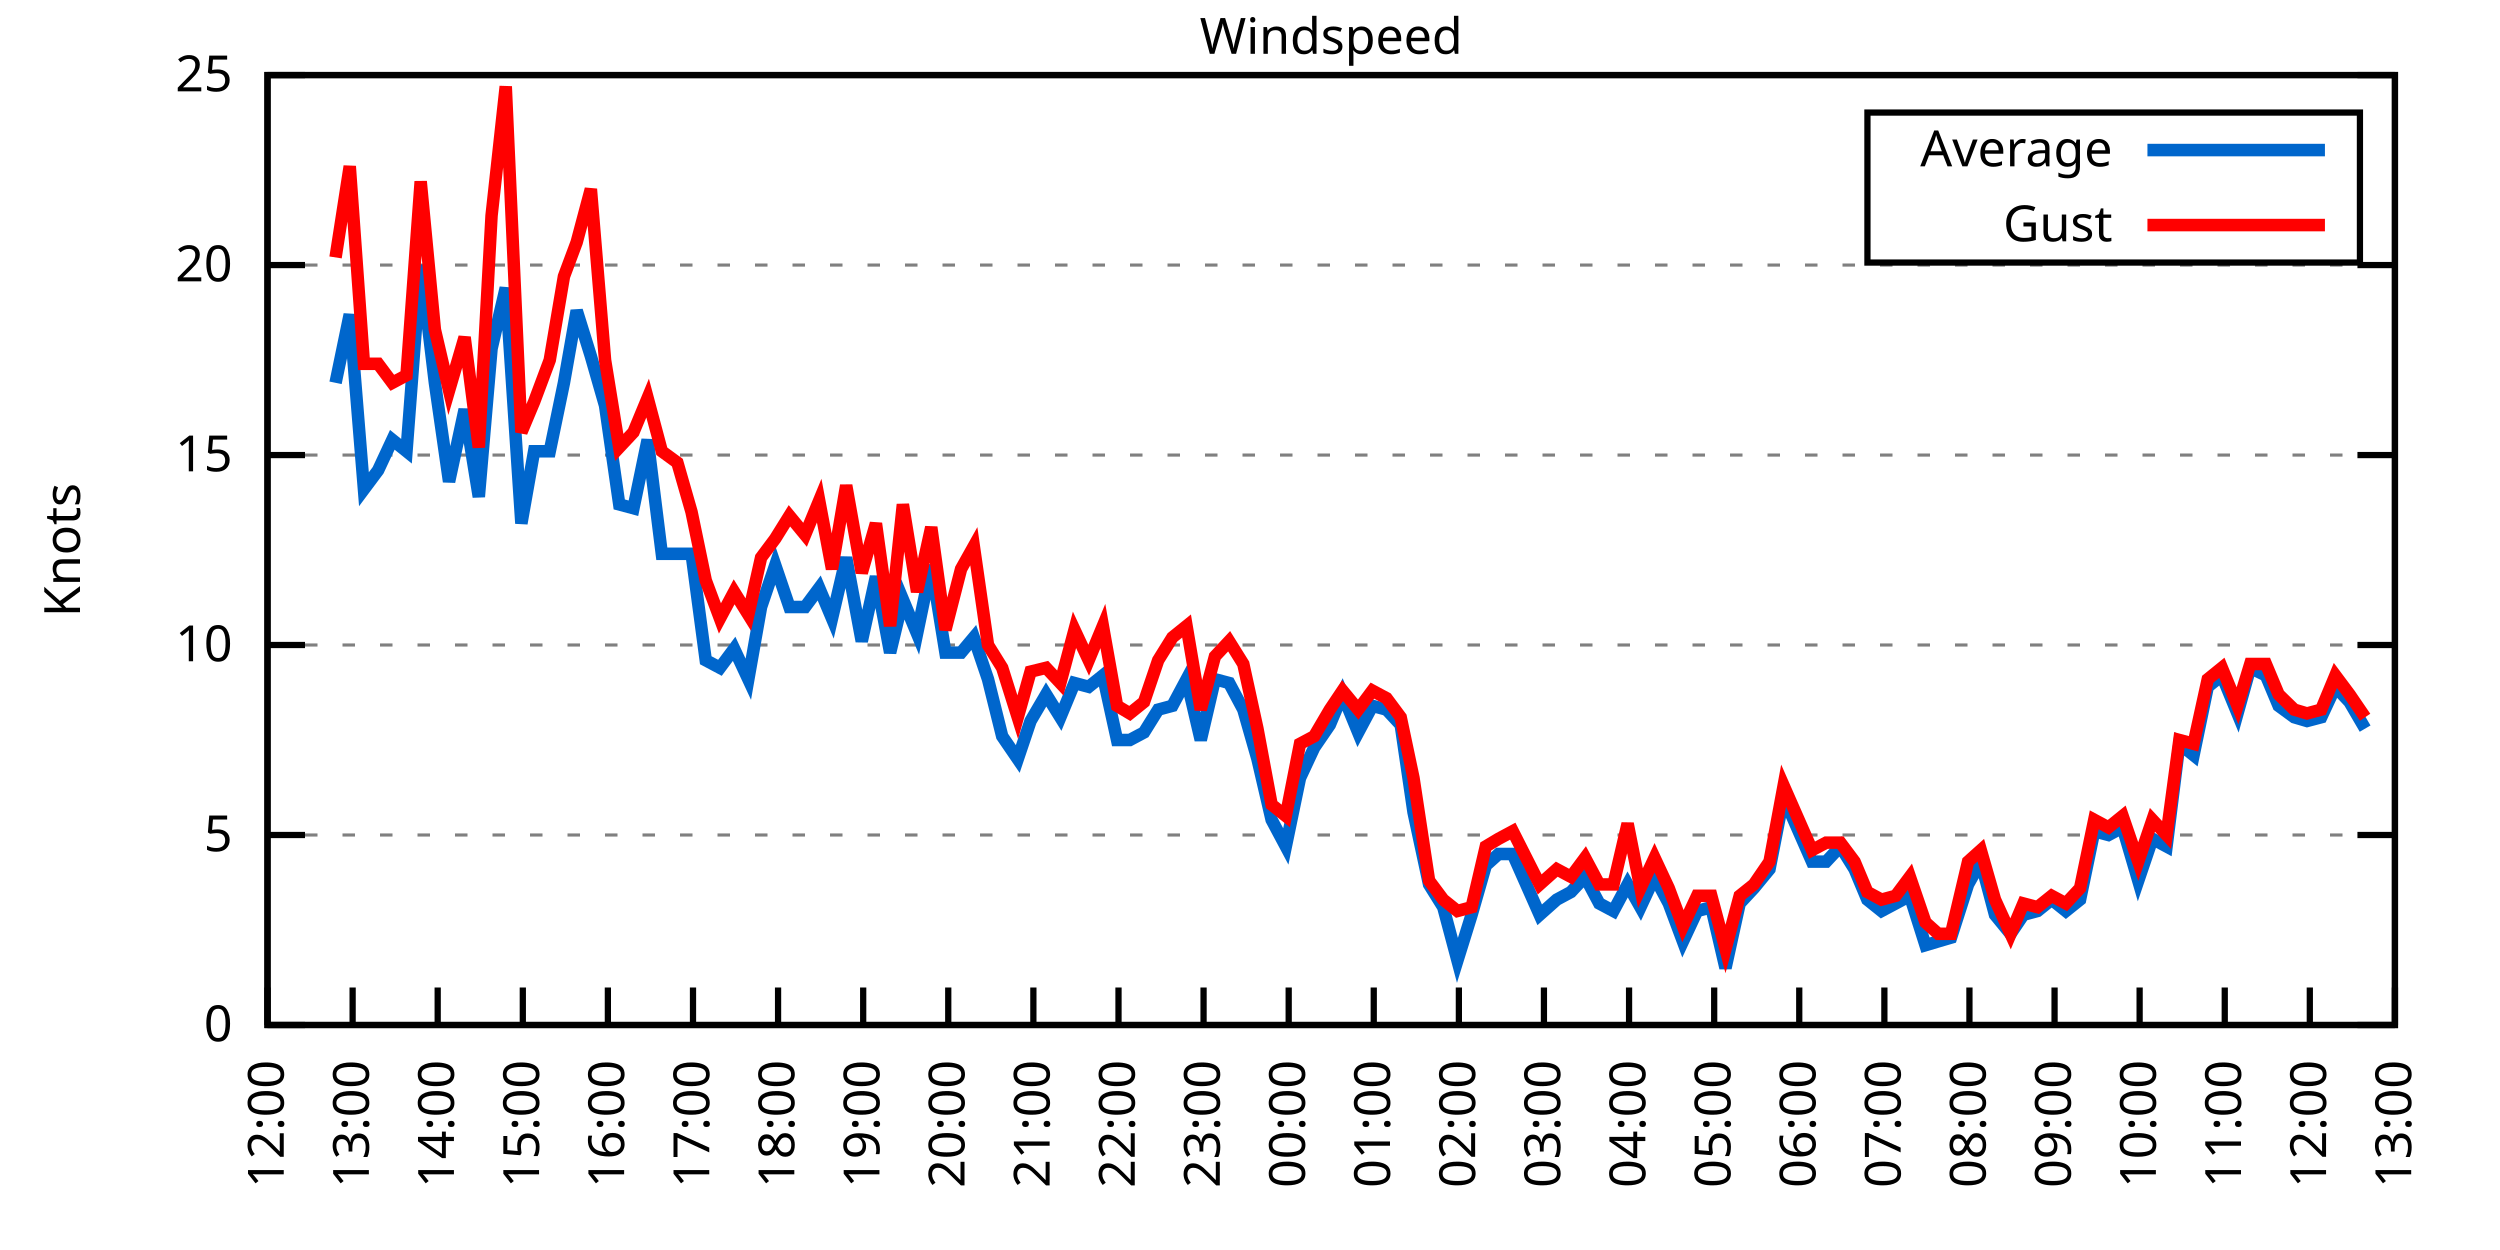
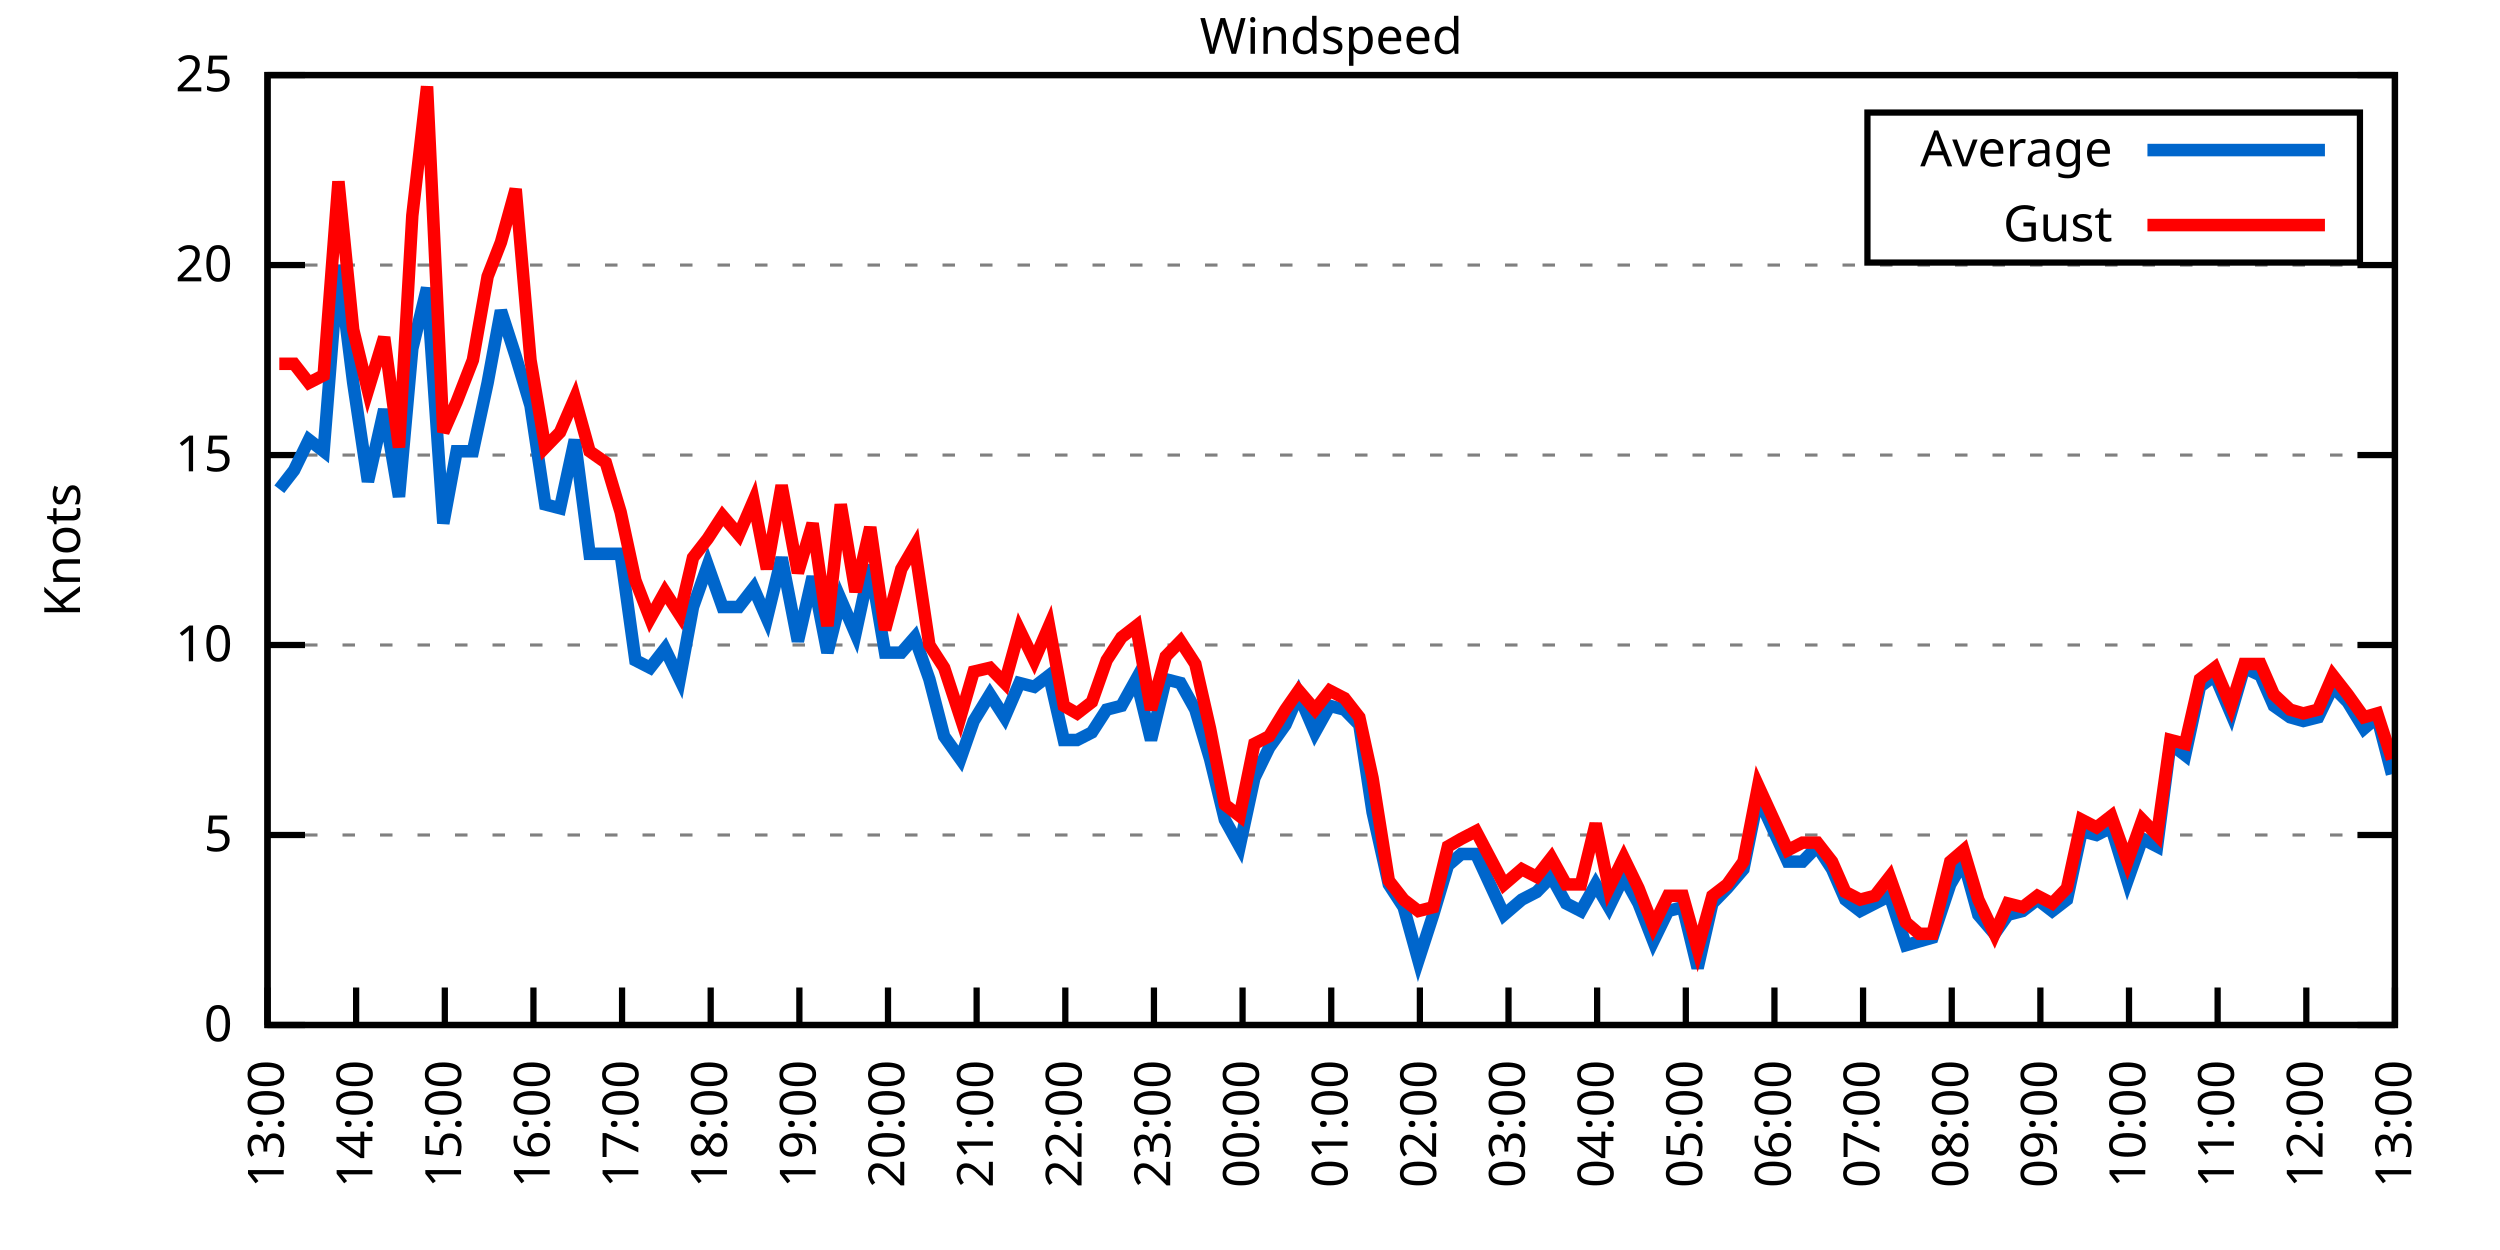
<svg xmlns="http://www.w3.org/2000/svg" xmlns:xlink="http://www.w3.org/1999/xlink" width="400" height="200" viewBox="0 0 400 200">
  <g id="gnuplot_canvas">
    <rect x="0" y="0" width="400" height="200" fill="none" />
    <defs>
      <circle id="gpDot" r="0.5" stroke-width="0.5" stroke="currentColor" />
      <path id="gpPt0" stroke-width="0.333" stroke="currentColor" d="M-1,0 h2 M0,-1 v2" />
      <path id="gpPt1" stroke-width="0.333" stroke="currentColor" d="M-1,-1 L1,1 M1,-1 L-1,1" />
      <path id="gpPt2" stroke-width="0.333" stroke="currentColor" d="M-1,0 L1,0 M0,-1 L0,1 M-1,-1 L1,1 M-1,1 L1,-1" />
      <rect id="gpPt3" stroke-width="0.333" stroke="currentColor" x="-1" y="-1" width="2" height="2" />
      <rect id="gpPt4" stroke-width="0.333" stroke="currentColor" fill="currentColor" x="-1" y="-1" width="2" height="2" />
      <circle id="gpPt5" stroke-width="0.333" stroke="currentColor" cx="0" cy="0" r="1" />
      <use xlink:href="#gpPt5" id="gpPt6" fill="currentColor" stroke="none" />
      <path id="gpPt7" stroke-width="0.333" stroke="currentColor" d="M0,-1.33 L-1.33,0.67 L1.33,0.67 z" />
      <use xlink:href="#gpPt7" id="gpPt8" fill="currentColor" stroke="none" />
      <use xlink:href="#gpPt7" id="gpPt9" stroke="currentColor" transform="rotate(180)" />
      <use xlink:href="#gpPt9" id="gpPt10" fill="currentColor" stroke="none" />
      <use xlink:href="#gpPt3" id="gpPt11" stroke="currentColor" transform="rotate(45)" />
      <use xlink:href="#gpPt11" id="gpPt12" fill="currentColor" stroke="none" />
      <path id="gpPt13" stroke-width="0.333" stroke="currentColor" d="M0,1.330 L1.265,0.411 L0.782,-1.067 L-0.782,-1.076 L-1.265,0.411 z" />
      <use xlink:href="#gpPt13" id="gpPt14" fill="currentColor" stroke="none" />
      <filter id="textbox" filterUnits="objectBoundingBox" x="0" y="0" height="1" width="1">
        <feFlood flood-color="white" flood-opacity="1" result="bgnd" />
        <feComposite in="SourceGraphic" in2="bgnd" operator="atop" />
      </filter>
      <filter id="greybox" filterUnits="objectBoundingBox" x="0" y="0" height="1" width="1">
        <feFlood flood-color="lightgrey" flood-opacity="1" result="grey" />
        <feComposite in="SourceGraphic" in2="grey" operator="atop" />
      </filter>
    </defs>
    <g fill="none" color="white" stroke="currentColor" stroke-width="1.00" stroke-linecap="butt" stroke-linejoin="miter">
</g>
    <g fill="none" color="black" stroke="currentColor" stroke-width="1.00" stroke-linecap="butt" stroke-linejoin="miter">
      <g stroke="none" shape-rendering="crispEdges">
        <polygon fill="rgb(255, 255, 255)" points="42.80,164.00 383.18,164.00 383.18,12.02 42.80,12.02 " />
      </g>
    </g>
    <g fill="none" color="black" stroke="currentColor" stroke-width="1.00" stroke-linecap="butt" stroke-linejoin="miter">
</g>
    <g fill="none" color="black" stroke="black" stroke-width="0.50" stroke-linecap="butt" stroke-linejoin="miter">
</g>
    <g fill="none" color="gray" stroke="currentColor" stroke-width="0.50" stroke-linecap="butt" stroke-linejoin="miter">
      <path stroke="gray" stroke-dasharray="2,4" class="gridline" d="M42.80,164.00 L383.19,164.00  " />
    </g>
    <g fill="none" color="gray" stroke="gray" stroke-width="1.00" stroke-linecap="butt" stroke-linejoin="miter">
</g>
    <g fill="none" color="black" stroke="currentColor" stroke-width="1.00" stroke-linecap="butt" stroke-linejoin="miter">
      <path stroke="black" d="M42.80,164.00 L48.80,164.00 M383.19,164.00 L377.19,164.00  " />
      <g transform="translate(37.20,166.60)" stroke="none" fill="black" font-family="Sans" font-size="8.00" text-anchor="end">
        <text>
          <tspan font-family="Sans"> 0</tspan>
        </text>
      </g>
    </g>
    <g fill="none" color="black" stroke="currentColor" stroke-width="1.00" stroke-linecap="butt" stroke-linejoin="miter">
</g>
    <g fill="none" color="black" stroke="black" stroke-width="0.50" stroke-linecap="butt" stroke-linejoin="miter">
</g>
    <g fill="none" color="gray" stroke="currentColor" stroke-width="0.50" stroke-linecap="butt" stroke-linejoin="miter">
      <path stroke="gray" stroke-dasharray="2,4" class="gridline" d="M42.80,133.60 L383.19,133.60  " />
    </g>
    <g fill="none" color="gray" stroke="gray" stroke-width="1.00" stroke-linecap="butt" stroke-linejoin="miter">
</g>
    <g fill="none" color="black" stroke="currentColor" stroke-width="1.00" stroke-linecap="butt" stroke-linejoin="miter">
      <path stroke="black" d="M42.80,133.60 L48.80,133.60 M383.19,133.60 L377.19,133.60  " />
      <g transform="translate(37.20,136.20)" stroke="none" fill="black" font-family="Sans" font-size="8.00" text-anchor="end">
        <text>
          <tspan font-family="Sans"> 5</tspan>
        </text>
      </g>
    </g>
    <g fill="none" color="black" stroke="currentColor" stroke-width="1.00" stroke-linecap="butt" stroke-linejoin="miter">
</g>
    <g fill="none" color="black" stroke="black" stroke-width="0.50" stroke-linecap="butt" stroke-linejoin="miter">
</g>
    <g fill="none" color="gray" stroke="currentColor" stroke-width="0.50" stroke-linecap="butt" stroke-linejoin="miter">
      <path stroke="gray" stroke-dasharray="2,4" class="gridline" d="M42.80,103.20 L383.19,103.20  " />
    </g>
    <g fill="none" color="gray" stroke="gray" stroke-width="1.00" stroke-linecap="butt" stroke-linejoin="miter">
</g>
    <g fill="none" color="black" stroke="currentColor" stroke-width="1.00" stroke-linecap="butt" stroke-linejoin="miter">
      <path stroke="black" d="M42.80,103.20 L48.80,103.20 M383.19,103.20 L377.19,103.20  " />
      <g transform="translate(37.20,105.80)" stroke="none" fill="black" font-family="Sans" font-size="8.00" text-anchor="end">
        <text>
          <tspan font-family="Sans"> 10</tspan>
        </text>
      </g>
    </g>
    <g fill="none" color="black" stroke="currentColor" stroke-width="1.00" stroke-linecap="butt" stroke-linejoin="miter">
</g>
    <g fill="none" color="black" stroke="black" stroke-width="0.50" stroke-linecap="butt" stroke-linejoin="miter">
</g>
    <g fill="none" color="gray" stroke="currentColor" stroke-width="0.50" stroke-linecap="butt" stroke-linejoin="miter">
      <path stroke="gray" stroke-dasharray="2,4" class="gridline" d="M42.80,72.81 L383.19,72.81  " />
    </g>
    <g fill="none" color="gray" stroke="gray" stroke-width="1.00" stroke-linecap="butt" stroke-linejoin="miter">
</g>
    <g fill="none" color="black" stroke="currentColor" stroke-width="1.00" stroke-linecap="butt" stroke-linejoin="miter">
      <path stroke="black" d="M42.80,72.81 L48.80,72.81 M383.19,72.81 L377.19,72.81  " />
      <g transform="translate(37.20,75.41)" stroke="none" fill="black" font-family="Sans" font-size="8.00" text-anchor="end">
        <text>
          <tspan font-family="Sans"> 15</tspan>
        </text>
      </g>
    </g>
    <g fill="none" color="black" stroke="currentColor" stroke-width="1.00" stroke-linecap="butt" stroke-linejoin="miter">
</g>
    <g fill="none" color="black" stroke="black" stroke-width="0.50" stroke-linecap="butt" stroke-linejoin="miter">
</g>
    <g fill="none" color="gray" stroke="currentColor" stroke-width="0.50" stroke-linecap="butt" stroke-linejoin="miter">
      <path stroke="gray" stroke-dasharray="2,4" class="gridline" d="M42.80,42.41 L383.19,42.41  " />
    </g>
    <g fill="none" color="gray" stroke="gray" stroke-width="1.00" stroke-linecap="butt" stroke-linejoin="miter">
</g>
    <g fill="none" color="black" stroke="currentColor" stroke-width="1.00" stroke-linecap="butt" stroke-linejoin="miter">
      <path stroke="black" d="M42.80,42.41 L48.80,42.41 M383.19,42.41 L377.19,42.41  " />
      <g transform="translate(37.20,45.01)" stroke="none" fill="black" font-family="Sans" font-size="8.00" text-anchor="end">
        <text>
          <tspan font-family="Sans"> 20</tspan>
        </text>
      </g>
    </g>
    <g fill="none" color="black" stroke="currentColor" stroke-width="1.00" stroke-linecap="butt" stroke-linejoin="miter">
</g>
    <g fill="none" color="black" stroke="black" stroke-width="0.50" stroke-linecap="butt" stroke-linejoin="miter">
</g>
    <g fill="none" color="gray" stroke="currentColor" stroke-width="0.50" stroke-linecap="butt" stroke-linejoin="miter">
      <path stroke="gray" stroke-dasharray="2,4" class="gridline" d="M42.80,12.01 L383.19,12.01  " />
    </g>
    <g fill="none" color="gray" stroke="gray" stroke-width="1.00" stroke-linecap="butt" stroke-linejoin="miter">
</g>
    <g fill="none" color="black" stroke="currentColor" stroke-width="1.00" stroke-linecap="butt" stroke-linejoin="miter">
      <path stroke="black" d="M42.80,12.01 L48.80,12.01 M383.19,12.01 L377.19,12.01  " />
      <g transform="translate(37.20,14.61)" stroke="none" fill="black" font-family="Sans" font-size="8.00" text-anchor="end">
        <text>
          <tspan font-family="Sans"> 25</tspan>
        </text>
      </g>
    </g>
    <g fill="none" color="black" stroke="currentColor" stroke-width="1.00" stroke-linecap="butt" stroke-linejoin="miter">
      <path stroke="black" d="M42.80,164.00 L42.80,158.00  " />
      <g transform="translate(45.40,169.60) rotate(270.00)" stroke="none" fill="black" font-family="Sans" font-size="8.00" text-anchor="end">
        <text>
-           <tspan font-family="Sans">12:00</tspan>
-         </text>
-       </g>
-     </g>
-     <g fill="none" color="black" stroke="currentColor" stroke-width="1.00" stroke-linecap="butt" stroke-linejoin="miter">
-       <path stroke="black" d="M56.42,164.00 L56.42,158.00  " />
-       <g transform="translate(59.02,169.60) rotate(270.00)" stroke="none" fill="black" font-family="Sans" font-size="8.00" text-anchor="end">
-         <text>
          <tspan font-family="Sans">13:00</tspan>
        </text>
      </g>
    </g>
    <g fill="none" color="black" stroke="currentColor" stroke-width="1.00" stroke-linecap="butt" stroke-linejoin="miter">
-       <path stroke="black" d="M70.03,164.00 L70.03,158.00  " />
-       <g transform="translate(72.63,169.60) rotate(270.00)" stroke="none" fill="black" font-family="Sans" font-size="8.00" text-anchor="end">
+       <path stroke="black" d="M56.98,164.00 L56.98,158.00  " />
+       <g transform="translate(59.58,169.60) rotate(270.00)" stroke="none" fill="black" font-family="Sans" font-size="8.00" text-anchor="end">
        <text>
          <tspan font-family="Sans">14:00</tspan>
        </text>
      </g>
    </g>
    <g fill="none" color="black" stroke="currentColor" stroke-width="1.00" stroke-linecap="butt" stroke-linejoin="miter">
-       <path stroke="black" d="M83.65,164.00 L83.65,158.00  " />
-       <g transform="translate(86.25,169.60) rotate(270.00)" stroke="none" fill="black" font-family="Sans" font-size="8.00" text-anchor="end">
+       <path stroke="black" d="M71.17,164.00 L71.17,158.00  " />
+       <g transform="translate(73.77,169.60) rotate(270.00)" stroke="none" fill="black" font-family="Sans" font-size="8.00" text-anchor="end">
        <text>
          <tspan font-family="Sans">15:00</tspan>
        </text>
      </g>
    </g>
    <g fill="none" color="black" stroke="currentColor" stroke-width="1.00" stroke-linecap="butt" stroke-linejoin="miter">
-       <path stroke="black" d="M97.26,164.00 L97.26,158.00  " />
-       <g transform="translate(99.86,169.60) rotate(270.00)" stroke="none" fill="black" font-family="Sans" font-size="8.00" text-anchor="end">
+       <path stroke="black" d="M85.35,164.00 L85.35,158.00  " />
+       <g transform="translate(87.95,169.60) rotate(270.00)" stroke="none" fill="black" font-family="Sans" font-size="8.00" text-anchor="end">
        <text>
          <tspan font-family="Sans">16:00</tspan>
        </text>
      </g>
    </g>
    <g fill="none" color="black" stroke="currentColor" stroke-width="1.00" stroke-linecap="butt" stroke-linejoin="miter">
-       <path stroke="black" d="M110.88,164.00 L110.88,158.00  " />
-       <g transform="translate(113.48,169.60) rotate(270.00)" stroke="none" fill="black" font-family="Sans" font-size="8.00" text-anchor="end">
+       <path stroke="black" d="M99.53,164.00 L99.53,158.00  " />
+       <g transform="translate(102.13,169.60) rotate(270.00)" stroke="none" fill="black" font-family="Sans" font-size="8.00" text-anchor="end">
        <text>
          <tspan font-family="Sans">17:00</tspan>
        </text>
      </g>
    </g>
    <g fill="none" color="black" stroke="currentColor" stroke-width="1.00" stroke-linecap="butt" stroke-linejoin="miter">
-       <path stroke="black" d="M124.49,164.00 L124.49,158.00  " />
-       <g transform="translate(127.09,169.60) rotate(270.00)" stroke="none" fill="black" font-family="Sans" font-size="8.00" text-anchor="end">
+       <path stroke="black" d="M113.71,164.00 L113.71,158.00  " />
+       <g transform="translate(116.31,169.60) rotate(270.00)" stroke="none" fill="black" font-family="Sans" font-size="8.00" text-anchor="end">
        <text>
          <tspan font-family="Sans">18:00</tspan>
        </text>
      </g>
    </g>
    <g fill="none" color="black" stroke="currentColor" stroke-width="1.00" stroke-linecap="butt" stroke-linejoin="miter">
-       <path stroke="black" d="M138.11,164.00 L138.11,158.00  " />
-       <g transform="translate(140.71,169.60) rotate(270.00)" stroke="none" fill="black" font-family="Sans" font-size="8.00" text-anchor="end">
+       <path stroke="black" d="M127.90,164.00 L127.90,158.00  " />
+       <g transform="translate(130.50,169.60) rotate(270.00)" stroke="none" fill="black" font-family="Sans" font-size="8.00" text-anchor="end">
        <text>
          <tspan font-family="Sans">19:00</tspan>
        </text>
      </g>
    </g>
    <g fill="none" color="black" stroke="currentColor" stroke-width="1.00" stroke-linecap="butt" stroke-linejoin="miter">
-       <path stroke="black" d="M151.72,164.00 L151.72,158.00  " />
-       <g transform="translate(154.32,169.60) rotate(270.00)" stroke="none" fill="black" font-family="Sans" font-size="8.00" text-anchor="end">
+       <path stroke="black" d="M142.08,164.00 L142.08,158.00  " />
+       <g transform="translate(144.68,169.60) rotate(270.00)" stroke="none" fill="black" font-family="Sans" font-size="8.00" text-anchor="end">
        <text>
          <tspan font-family="Sans">20:00</tspan>
        </text>
      </g>
    </g>
    <g fill="none" color="black" stroke="currentColor" stroke-width="1.00" stroke-linecap="butt" stroke-linejoin="miter">
-       <path stroke="black" d="M165.34,164.00 L165.34,158.00  " />
-       <g transform="translate(167.94,169.60) rotate(270.00)" stroke="none" fill="black" font-family="Sans" font-size="8.00" text-anchor="end">
+       <path stroke="black" d="M156.26,164.00 L156.26,158.00  " />
+       <g transform="translate(158.86,169.60) rotate(270.00)" stroke="none" fill="black" font-family="Sans" font-size="8.00" text-anchor="end">
        <text>
          <tspan font-family="Sans">21:00</tspan>
        </text>
      </g>
    </g>
    <g fill="none" color="black" stroke="currentColor" stroke-width="1.00" stroke-linecap="butt" stroke-linejoin="miter">
-       <path stroke="black" d="M178.96,164.00 L178.96,158.00  " />
-       <g transform="translate(181.56,169.60) rotate(270.00)" stroke="none" fill="black" font-family="Sans" font-size="8.00" text-anchor="end">
+       <path stroke="black" d="M170.45,164.00 L170.45,158.00  " />
+       <g transform="translate(173.05,169.60) rotate(270.00)" stroke="none" fill="black" font-family="Sans" font-size="8.00" text-anchor="end">
        <text>
          <tspan font-family="Sans">22:00</tspan>
        </text>
      </g>
    </g>
    <g fill="none" color="black" stroke="currentColor" stroke-width="1.00" stroke-linecap="butt" stroke-linejoin="miter">
-       <path stroke="black" d="M192.57,164.00 L192.57,158.00  " />
-       <g transform="translate(195.17,169.60) rotate(270.00)" stroke="none" fill="black" font-family="Sans" font-size="8.00" text-anchor="end">
+       <path stroke="black" d="M184.63,164.00 L184.63,158.00  " />
+       <g transform="translate(187.23,169.60) rotate(270.00)" stroke="none" fill="black" font-family="Sans" font-size="8.00" text-anchor="end">
        <text>
          <tspan font-family="Sans">23:00</tspan>
        </text>
      </g>
    </g>
    <g fill="none" color="black" stroke="currentColor" stroke-width="1.00" stroke-linecap="butt" stroke-linejoin="miter">
-       <path stroke="black" d="M206.19,164.00 L206.19,158.00  " />
-       <g transform="translate(208.79,169.60) rotate(270.00)" stroke="none" fill="black" font-family="Sans" font-size="8.00" text-anchor="end">
+       <path stroke="black" d="M198.81,164.00 L198.81,158.00  " />
+       <g transform="translate(201.41,169.60) rotate(270.00)" stroke="none" fill="black" font-family="Sans" font-size="8.00" text-anchor="end">
        <text>
          <tspan font-family="Sans">00:00</tspan>
        </text>
      </g>
    </g>
    <g fill="none" color="black" stroke="currentColor" stroke-width="1.00" stroke-linecap="butt" stroke-linejoin="miter">
-       <path stroke="black" d="M219.80,164.00 L219.80,158.00  " />
-       <g transform="translate(222.40,169.60) rotate(270.00)" stroke="none" fill="black" font-family="Sans" font-size="8.00" text-anchor="end">
+       <path stroke="black" d="M213.00,164.00 L213.00,158.00  " />
+       <g transform="translate(215.60,169.60) rotate(270.00)" stroke="none" fill="black" font-family="Sans" font-size="8.00" text-anchor="end">
        <text>
          <tspan font-family="Sans">01:00</tspan>
        </text>
      </g>
    </g>
    <g fill="none" color="black" stroke="currentColor" stroke-width="1.00" stroke-linecap="butt" stroke-linejoin="miter">
-       <path stroke="black" d="M233.42,164.00 L233.42,158.00  " />
-       <g transform="translate(236.02,169.60) rotate(270.00)" stroke="none" fill="black" font-family="Sans" font-size="8.00" text-anchor="end">
+       <path stroke="black" d="M227.18,164.00 L227.18,158.00  " />
+       <g transform="translate(229.78,169.60) rotate(270.00)" stroke="none" fill="black" font-family="Sans" font-size="8.00" text-anchor="end">
        <text>
          <tspan font-family="Sans">02:00</tspan>
        </text>
      </g>
    </g>
    <g fill="none" color="black" stroke="currentColor" stroke-width="1.00" stroke-linecap="butt" stroke-linejoin="miter">
-       <path stroke="black" d="M247.03,164.00 L247.03,158.00  " />
-       <g transform="translate(249.63,169.60) rotate(270.00)" stroke="none" fill="black" font-family="Sans" font-size="8.00" text-anchor="end">
+       <path stroke="black" d="M241.36,164.00 L241.36,158.00  " />
+       <g transform="translate(243.96,169.60) rotate(270.00)" stroke="none" fill="black" font-family="Sans" font-size="8.00" text-anchor="end">
        <text>
          <tspan font-family="Sans">03:00</tspan>
        </text>
      </g>
    </g>
    <g fill="none" color="black" stroke="currentColor" stroke-width="1.00" stroke-linecap="butt" stroke-linejoin="miter">
-       <path stroke="black" d="M260.65,164.00 L260.65,158.00  " />
-       <g transform="translate(263.25,169.60) rotate(270.00)" stroke="none" fill="black" font-family="Sans" font-size="8.00" text-anchor="end">
+       <path stroke="black" d="M255.54,164.00 L255.54,158.00  " />
+       <g transform="translate(258.14,169.60) rotate(270.00)" stroke="none" fill="black" font-family="Sans" font-size="8.00" text-anchor="end">
        <text>
          <tspan font-family="Sans">04:00</tspan>
        </text>
      </g>
    </g>
    <g fill="none" color="black" stroke="currentColor" stroke-width="1.00" stroke-linecap="butt" stroke-linejoin="miter">
-       <path stroke="black" d="M274.27,164.00 L274.27,158.00  " />
-       <g transform="translate(276.87,169.60) rotate(270.00)" stroke="none" fill="black" font-family="Sans" font-size="8.00" text-anchor="end">
+       <path stroke="black" d="M269.73,164.00 L269.73,158.00  " />
+       <g transform="translate(272.33,169.60) rotate(270.00)" stroke="none" fill="black" font-family="Sans" font-size="8.00" text-anchor="end">
        <text>
          <tspan font-family="Sans">05:00</tspan>
        </text>
      </g>
    </g>
    <g fill="none" color="black" stroke="currentColor" stroke-width="1.00" stroke-linecap="butt" stroke-linejoin="miter">
-       <path stroke="black" d="M287.88,164.00 L287.88,158.00  " />
-       <g transform="translate(290.48,169.60) rotate(270.00)" stroke="none" fill="black" font-family="Sans" font-size="8.00" text-anchor="end">
+       <path stroke="black" d="M283.91,164.00 L283.91,158.00  " />
+       <g transform="translate(286.51,169.60) rotate(270.00)" stroke="none" fill="black" font-family="Sans" font-size="8.00" text-anchor="end">
        <text>
          <tspan font-family="Sans">06:00</tspan>
        </text>
      </g>
    </g>
    <g fill="none" color="black" stroke="currentColor" stroke-width="1.00" stroke-linecap="butt" stroke-linejoin="miter">
-       <path stroke="black" d="M301.50,164.00 L301.50,158.00  " />
-       <g transform="translate(304.10,169.60) rotate(270.00)" stroke="none" fill="black" font-family="Sans" font-size="8.00" text-anchor="end">
+       <path stroke="black" d="M298.09,164.00 L298.09,158.00  " />
+       <g transform="translate(300.69,169.60) rotate(270.00)" stroke="none" fill="black" font-family="Sans" font-size="8.00" text-anchor="end">
        <text>
          <tspan font-family="Sans">07:00</tspan>
        </text>
      </g>
    </g>
    <g fill="none" color="black" stroke="currentColor" stroke-width="1.00" stroke-linecap="butt" stroke-linejoin="miter">
-       <path stroke="black" d="M315.11,164.00 L315.11,158.00  " />
-       <g transform="translate(317.71,169.60) rotate(270.00)" stroke="none" fill="black" font-family="Sans" font-size="8.00" text-anchor="end">
+       <path stroke="black" d="M312.28,164.00 L312.28,158.00  " />
+       <g transform="translate(314.88,169.60) rotate(270.00)" stroke="none" fill="black" font-family="Sans" font-size="8.00" text-anchor="end">
        <text>
          <tspan font-family="Sans">08:00</tspan>
        </text>
      </g>
    </g>
    <g fill="none" color="black" stroke="currentColor" stroke-width="1.00" stroke-linecap="butt" stroke-linejoin="miter">
-       <path stroke="black" d="M328.73,164.00 L328.73,158.00  " />
-       <g transform="translate(331.33,169.60) rotate(270.00)" stroke="none" fill="black" font-family="Sans" font-size="8.00" text-anchor="end">
+       <path stroke="black" d="M326.46,164.00 L326.46,158.00  " />
+       <g transform="translate(329.06,169.60) rotate(270.00)" stroke="none" fill="black" font-family="Sans" font-size="8.00" text-anchor="end">
        <text>
          <tspan font-family="Sans">09:00</tspan>
        </text>
      </g>
    </g>
    <g fill="none" color="black" stroke="currentColor" stroke-width="1.00" stroke-linecap="butt" stroke-linejoin="miter">
-       <path stroke="black" d="M342.34,164.00 L342.34,158.00  " />
-       <g transform="translate(344.94,169.60) rotate(270.00)" stroke="none" fill="black" font-family="Sans" font-size="8.00" text-anchor="end">
+       <path stroke="black" d="M340.64,164.00 L340.64,158.00  " />
+       <g transform="translate(343.24,169.60) rotate(270.00)" stroke="none" fill="black" font-family="Sans" font-size="8.00" text-anchor="end">
        <text>
          <tspan font-family="Sans">10:00</tspan>
        </text>
      </g>
    </g>
    <g fill="none" color="black" stroke="currentColor" stroke-width="1.00" stroke-linecap="butt" stroke-linejoin="miter">
-       <path stroke="black" d="M355.96,164.00 L355.96,158.00  " />
-       <g transform="translate(358.56,169.60) rotate(270.00)" stroke="none" fill="black" font-family="Sans" font-size="8.00" text-anchor="end">
+       <path stroke="black" d="M354.82,164.00 L354.82,158.00  " />
+       <g transform="translate(357.42,169.60) rotate(270.00)" stroke="none" fill="black" font-family="Sans" font-size="8.00" text-anchor="end">
        <text>
          <tspan font-family="Sans">11:00</tspan>
        </text>
      </g>
    </g>
    <g fill="none" color="black" stroke="currentColor" stroke-width="1.00" stroke-linecap="butt" stroke-linejoin="miter">
-       <path stroke="black" d="M369.57,164.00 L369.57,158.00  " />
-       <g transform="translate(372.17,169.60) rotate(270.00)" stroke="none" fill="black" font-family="Sans" font-size="8.00" text-anchor="end">
+       <path stroke="black" d="M369.01,164.00 L369.01,158.00  " />
+       <g transform="translate(371.61,169.60) rotate(270.00)" stroke="none" fill="black" font-family="Sans" font-size="8.00" text-anchor="end">
        <text>
          <tspan font-family="Sans">12:00</tspan>
        </text>
      </g>
    </g>
    <g fill="none" color="black" stroke="currentColor" stroke-width="1.00" stroke-linecap="butt" stroke-linejoin="miter">
      <path stroke="black" d="M383.19,164.00 L383.19,158.00  " />
      <g transform="translate(385.79,169.60) rotate(270.00)" stroke="none" fill="black" font-family="Sans" font-size="8.00" text-anchor="end">
        <text>
          <tspan font-family="Sans">13:00</tspan>
        </text>
      </g>
    </g>
    <g fill="none" color="black" stroke="currentColor" stroke-width="1.00" stroke-linecap="butt" stroke-linejoin="miter">
</g>
    <g fill="none" color="black" stroke="currentColor" stroke-width="1.00" stroke-linecap="butt" stroke-linejoin="miter">
      <path stroke="black" d="M42.80,12.01 L42.80,164.00 L383.19,164.00 L383.19,12.01 L42.80,12.01 Z  " />
    </g>
    <g fill="none" color="black" stroke="currentColor" stroke-width="1.00" stroke-linecap="butt" stroke-linejoin="miter">
</g>
    <g fill="none" color="black" stroke="currentColor" stroke-width="1.00" stroke-linecap="butt" stroke-linejoin="miter">
      <path stroke="black" d="M298.79,42.01 L298.79,18.01 L377.59,18.01 L377.59,42.01 L298.79,42.01 Z  " />
    </g>
    <g id="Windspeed_plot_1">
      <g fill="none" color="white" stroke="black" stroke-width="2.00" stroke-linecap="butt" stroke-linejoin="miter">
</g>
      <g fill="none" color="black" stroke="currentColor" stroke-width="2.00" stroke-linecap="butt" stroke-linejoin="miter">
        <g transform="translate(337.99,26.61)" stroke="none" fill="black" font-family="Sans" font-size="8.00" text-anchor="end">
          <text>
            <tspan font-family="Sans">Average</tspan>
          </text>
        </g>
      </g>
      <g fill="none" color="black" stroke="currentColor" stroke-width="2.00" stroke-linecap="butt" stroke-linejoin="miter">
-         <path stroke="rgb(  0, 102, 204)" d="M343.59,24.01 L371.99,24.01 M53.69,61.25 L55.96,50.31 L58.23,78.28 L60.50,75.24 L62.77,70.37 L65.04,72.20   L67.31,42.41 L69.58,61.25 L71.85,77.06 L74.34,65.51 L76.61,79.49 L78.65,55.78 L80.92,46.06 L83.42,83.75   L85.46,72.20 L87.96,72.20 L90.23,61.25 L92.27,49.70 L94.54,57.00 L96.81,64.90 L99.08,80.71 L101.35,81.32   L103.62,70.37 L105.89,88.61 L108.38,88.61 L110.65,88.61 L112.92,105.64 L115.19,106.85 L117.46,103.81 L119.73,108.68   L121.77,97.12 L124.04,90.44 L126.31,97.12 L128.81,97.12 L131.07,94.08 L133.12,98.95 L135.39,89.22 L137.88,102.60   L140.15,92.26 L142.42,104.42 L144.46,95.91 L146.73,101.38 L149.00,90.44 L151.27,104.42 L153.77,104.42 L155.81,101.99   L158.08,108.68 L160.35,117.80 L162.84,121.44 L164.89,115.36 L167.38,111.11 L169.65,114.76 L171.92,109.28 L174.19,109.89   L176.46,108.07 L178.73,118.40 L180.77,118.40 L183.04,117.19 L185.31,113.54 L187.58,112.93 L189.85,108.68 L192.12,118.40   L194.39,108.68 L196.66,109.28 L198.93,113.54 L201.19,121.44 L203.46,131.17 L205.73,135.43 L208.00,124.48 L210.27,119.62   L212.77,115.97 L214.81,111.11 L217.31,117.19 L219.58,112.93 L221.85,113.54 L224.11,115.97 L226.16,129.95 L228.65,141.51   L230.92,145.15 L233.19,153.66 L235.46,146.37 L237.73,138.47 L239.77,136.64 L242.04,136.64 L246.35,146.37 L249.08,143.94   L251.35,142.72 L253.61,140.29 L255.88,144.55 L258.15,145.76 L260.42,141.51 L262.47,145.15 L264.73,140.29 L267.00,144.55   L269.27,150.62 L271.54,145.76 L273.81,145.15 L276.08,154.88 L278.35,144.55 L280.62,142.11 L283.12,139.07 L285.38,127.52   L289.92,137.86 L292.19,137.86 L294.46,135.43 L296.73,139.07 L298.77,143.94 L301.04,145.76 L303.31,144.55 L305.58,143.33   L308.08,151.23 L310.12,150.62 L312.16,150.02 L314.89,141.51 L316.93,137.86 L319.20,146.37 L321.69,149.41 L323.74,146.37   L326.00,145.76 L328.27,143.94 L330.54,145.76 L332.81,143.94 L335.08,132.99 L337.35,133.60 L339.62,132.39 L342.12,140.90   L344.39,134.21 L346.65,135.43 L348.70,119.01 L350.97,120.83 L353.24,109.89 L355.50,108.07 L358.00,114.15 L360.04,106.85   L362.54,108.07 L364.58,112.93 L367.08,114.76 L369.12,115.36 L371.39,114.76 L373.66,109.89 L375.93,112.32 L378.42,116.58    " />
+         <path stroke="rgb(  0, 102, 204)" d="M343.59,24.01 L371.99,24.01 M44.69,78.28 L47.05,75.24 L49.42,70.37 L51.78,72.20 L54.15,42.41 L56.51,61.25   L58.87,77.06 L61.47,65.51 L63.84,79.49 L65.97,55.78 L68.33,46.06 L70.93,83.75 L73.06,72.20 L75.66,72.20   L78.02,61.25 L80.15,49.70 L82.51,57.00 L84.88,64.90 L87.24,80.71 L89.60,81.32 L91.97,70.37 L94.33,88.61   L96.93,88.61 L99.30,88.61 L101.66,105.64 L104.02,106.85 L106.39,103.81 L108.75,108.68 L110.88,97.12 L113.24,90.44   L115.61,97.12 L118.21,97.12 L120.57,94.08 L122.70,98.95 L125.06,89.22 L127.66,102.60 L130.02,92.26 L132.39,104.42   L134.52,95.91 L136.88,101.38 L139.24,90.44 L141.61,104.42 L144.21,104.42 L146.34,101.99 L148.70,108.68 L151.06,117.80   L153.66,121.44 L155.79,115.36 L158.39,111.11 L160.75,114.76 L163.12,109.28 L165.48,109.89 L167.85,108.07 L170.21,118.40   L172.34,118.40 L174.70,117.19 L177.06,113.54 L179.43,112.93 L181.79,108.68 L184.16,118.40 L186.52,108.68 L188.88,109.28   L191.25,113.54 L193.61,121.44 L195.98,131.17 L198.34,135.43 L200.70,124.48 L203.07,119.62 L205.67,115.97 L207.79,111.11   L210.39,117.19 L212.76,112.93 L215.12,113.54 L217.49,115.97 L219.61,129.95 L222.21,141.51 L224.58,145.15 L226.94,153.66   L229.31,146.37 L231.67,138.47 L233.80,136.64 L236.16,136.64 L240.65,146.37 L243.49,143.94 L245.85,142.72 L248.22,140.29   L250.58,144.55 L252.94,145.76 L255.31,141.51 L257.43,145.15 L259.80,140.29 L262.16,144.55 L264.53,150.62 L266.89,145.76   L269.25,145.15 L271.62,154.88 L273.98,144.55 L276.35,142.11 L278.95,139.07 L281.31,127.52 L286.04,137.86 L288.40,137.86   L290.76,135.43 L293.13,139.07 L295.26,143.94 L297.62,145.76 L299.98,144.55 L302.35,143.33 L304.95,151.23 L307.08,150.62   L309.20,150.02 L312.04,141.51 L314.17,137.86 L316.53,146.37 L319.13,149.41 L321.26,146.37 L323.62,145.76 L325.99,143.94   L328.35,145.76 L330.71,143.94 L333.08,132.99 L335.44,133.60 L337.80,132.39 L340.40,140.90 L342.77,134.21 L345.13,135.43   L347.26,119.01 L349.62,120.83 L351.99,109.89 L354.35,108.07 L356.95,114.15 L359.08,106.85 L361.68,108.07 L363.81,112.93   L366.41,114.76 L368.53,115.36 L370.90,114.76 L373.26,109.89 L375.63,112.32 L378.23,116.58 L380.35,114.76 L382.72,123.87    " />
      </g>
    </g>
    <g id="Windspeed_plot_2">
      <g fill="none" color="black" stroke="currentColor" stroke-width="2.00" stroke-linecap="butt" stroke-linejoin="miter">
        <g transform="translate(337.99,38.61)" stroke="none" fill="black" font-family="Sans" font-size="8.00" text-anchor="end">
          <text>
            <tspan font-family="Sans">Gust</tspan>
          </text>
        </g>
      </g>
      <g fill="none" color="black" stroke="currentColor" stroke-width="2.00" stroke-linecap="butt" stroke-linejoin="miter">
-         <path stroke="rgb(255,   0,   0)" d="M343.59,36.01 L371.99,36.01 M53.69,41.19 L55.96,26.60 L58.23,58.21 L60.50,58.21 L62.77,61.25 L65.04,60.04   L67.31,29.03 L69.58,52.74 L71.85,62.47 L74.34,53.96 L76.61,71.59 L78.65,34.50 L80.92,13.83 L83.42,69.16   L85.46,64.29 L87.96,57.61 L90.23,44.23 L92.27,38.76 L94.54,30.25 L96.81,57.61 L99.08,71.59 L101.35,69.16   L103.62,63.69 L105.89,72.20 L108.38,74.02 L110.65,81.93 L112.92,92.87 L115.19,98.95 L117.46,94.69 L119.73,98.34   L121.77,89.22 L124.04,86.18 L126.31,82.53 L128.81,85.57 L131.07,80.10 L133.12,91.04 L135.39,77.67 L137.88,91.65   L140.15,83.75 L142.42,100.16 L144.46,80.71 L146.73,94.69 L149.00,84.36 L151.27,100.77 L153.77,91.04 L155.81,87.40   L158.08,103.20 L160.35,106.85 L162.84,114.76 L164.89,107.46 L167.38,106.85 L169.65,109.28 L171.92,100.77 L174.19,105.64   L176.46,100.16 L178.73,112.93 L180.77,114.15 L183.04,112.32 L185.31,105.64 L187.58,101.99 L189.85,100.16 L192.12,113.54   L194.39,105.03 L196.66,102.60 L198.93,106.24 L201.19,116.58 L203.46,128.74 L205.73,130.56 L208.00,119.01 L210.27,117.80   L212.77,113.54 L214.81,110.50 L217.31,113.54 L219.58,110.50 L221.85,111.72 L224.11,114.76 L226.16,124.48 L228.65,140.90   L230.92,143.94 L233.19,145.76 L235.46,145.15 L237.73,135.43 L239.77,134.21 L242.04,132.99 L246.35,141.51 L249.08,139.07   L251.35,140.29 L253.61,137.25 L255.88,141.51 L258.15,141.51 L260.42,131.78 L262.47,142.11 L264.73,137.25 L267.00,142.11   L269.27,148.19 L271.54,143.33 L273.81,143.33 L276.08,151.84 L278.35,143.33 L280.62,141.51 L283.12,137.86 L285.38,125.70   L289.92,136.03 L292.19,134.82 L294.46,134.82 L296.73,137.86 L298.77,142.72 L301.04,143.94 L303.31,143.33 L305.58,140.29   L308.08,147.59 L310.12,149.41 L312.16,149.41 L314.89,137.86 L316.93,136.03 L319.20,143.94 L321.69,149.41 L323.74,144.55   L326.00,145.15 L328.27,143.33 L330.54,144.55 L332.81,142.11 L335.08,131.17 L337.35,132.39 L339.62,130.56 L342.12,137.86   L344.39,131.17 L346.65,133.60 L348.70,118.40 L350.97,119.01 L353.24,108.68 L355.50,106.85 L358.00,112.93 L360.04,106.24   L362.54,106.24 L364.58,111.11 L367.08,113.54 L369.12,114.15 L371.39,113.54 L373.66,108.07 L375.93,111.11 L378.42,114.76    " />
+         <path stroke="rgb(255,   0,   0)" d="M343.59,36.01 L371.99,36.01 M44.69,58.21 L47.05,58.21 L49.42,61.25 L51.78,60.04 L54.15,29.03 L56.51,52.74   L58.87,62.47 L61.47,53.96 L63.84,71.59 L65.97,34.50 L68.33,13.83 L70.93,69.16 L73.06,64.29 L75.66,57.61   L78.02,44.23 L80.15,38.76 L82.51,30.25 L84.88,57.61 L87.24,71.59 L89.60,69.16 L91.97,63.69 L94.33,72.20   L96.93,74.02 L99.30,81.93 L101.66,92.87 L104.02,98.95 L106.39,94.69 L108.75,98.34 L110.88,89.22 L113.24,86.18   L115.61,82.53 L118.21,85.57 L120.57,80.10 L122.70,91.04 L125.06,77.67 L127.66,91.65 L130.02,83.75 L132.39,100.16   L134.52,80.71 L136.88,94.69 L139.24,84.36 L141.61,100.77 L144.21,91.04 L146.34,87.40 L148.70,103.20 L151.06,106.85   L153.66,114.76 L155.79,107.46 L158.39,106.85 L160.75,109.28 L163.12,100.77 L165.48,105.64 L167.85,100.16 L170.21,112.93   L172.34,114.15 L174.70,112.32 L177.06,105.64 L179.43,101.99 L181.79,100.16 L184.16,113.54 L186.52,105.03 L188.88,102.60   L191.25,106.24 L193.61,116.58 L195.98,128.74 L198.34,130.56 L200.70,119.01 L203.07,117.80 L205.67,113.54 L207.79,110.50   L210.39,113.54 L212.76,110.50 L215.12,111.72 L217.49,114.76 L219.61,124.48 L222.21,140.90 L224.58,143.94 L226.94,145.76   L229.31,145.15 L231.67,135.43 L233.80,134.21 L236.16,132.99 L240.65,141.51 L243.49,139.07 L245.85,140.29 L248.22,137.25   L250.58,141.51 L252.94,141.51 L255.31,131.78 L257.43,142.11 L259.80,137.25 L262.16,142.11 L264.53,148.19 L266.89,143.33   L269.25,143.33 L271.62,151.84 L273.98,143.33 L276.35,141.51 L278.95,137.86 L281.31,125.70 L286.04,136.03 L288.40,134.82   L290.76,134.82 L293.13,137.86 L295.26,142.72 L297.62,143.94 L299.98,143.33 L302.35,140.29 L304.95,147.59 L307.08,149.41   L309.20,149.41 L312.04,137.86 L314.17,136.03 L316.53,143.94 L319.13,149.41 L321.26,144.55 L323.62,145.15 L325.99,143.33   L328.35,144.55 L330.71,142.11 L333.08,131.17 L335.44,132.39 L337.80,130.56 L340.40,137.86 L342.77,131.17 L345.13,133.60   L347.26,118.40 L349.62,119.01 L351.99,108.68 L354.35,106.85 L356.95,112.93 L359.08,106.24 L361.68,106.24 L363.81,111.11   L366.41,113.54 L368.53,114.15 L370.90,113.54 L373.26,108.07 L375.63,111.11 L378.23,114.76 L380.35,114.15 L382.72,121.44    " />
      </g>
    </g>
    <g fill="none" color="black" stroke="currentColor" stroke-width="2.00" stroke-linecap="butt" stroke-linejoin="miter">
</g>
    <g fill="none" color="black" stroke="black" stroke-width="1.00" stroke-linecap="butt" stroke-linejoin="miter">
</g>
    <g fill="none" color="black" stroke="currentColor" stroke-width="1.00" stroke-linecap="butt" stroke-linejoin="miter">
      <path stroke="black" d="M42.80,12.01 L42.80,164.00 L383.19,164.00 L383.19,12.01 L42.80,12.01 Z  " />
      <g transform="translate(12.80,88.01) rotate(270.00)" stroke="none" fill="black" font-family="Sans" font-size="8.00" text-anchor="middle">
        <text>
          <tspan font-family="Sans">Knots</tspan>
        </text>
      </g>
    </g>
    <g fill="none" color="black" stroke="currentColor" stroke-width="1.00" stroke-linecap="butt" stroke-linejoin="miter">
</g>
    <g fill="none" color="black" stroke="currentColor" stroke-width="1.00" stroke-linecap="butt" stroke-linejoin="miter">
      <g transform="translate(212.99,8.61)" stroke="none" fill="black" font-family="Sans" font-size="8.00" text-anchor="middle">
        <text>
          <tspan font-family="Sans">Windspeed</tspan>
        </text>
      </g>
    </g>
    <g fill="none" color="black" stroke="currentColor" stroke-width="1.00" stroke-linecap="butt" stroke-linejoin="miter">
</g>
  </g>
</svg>
